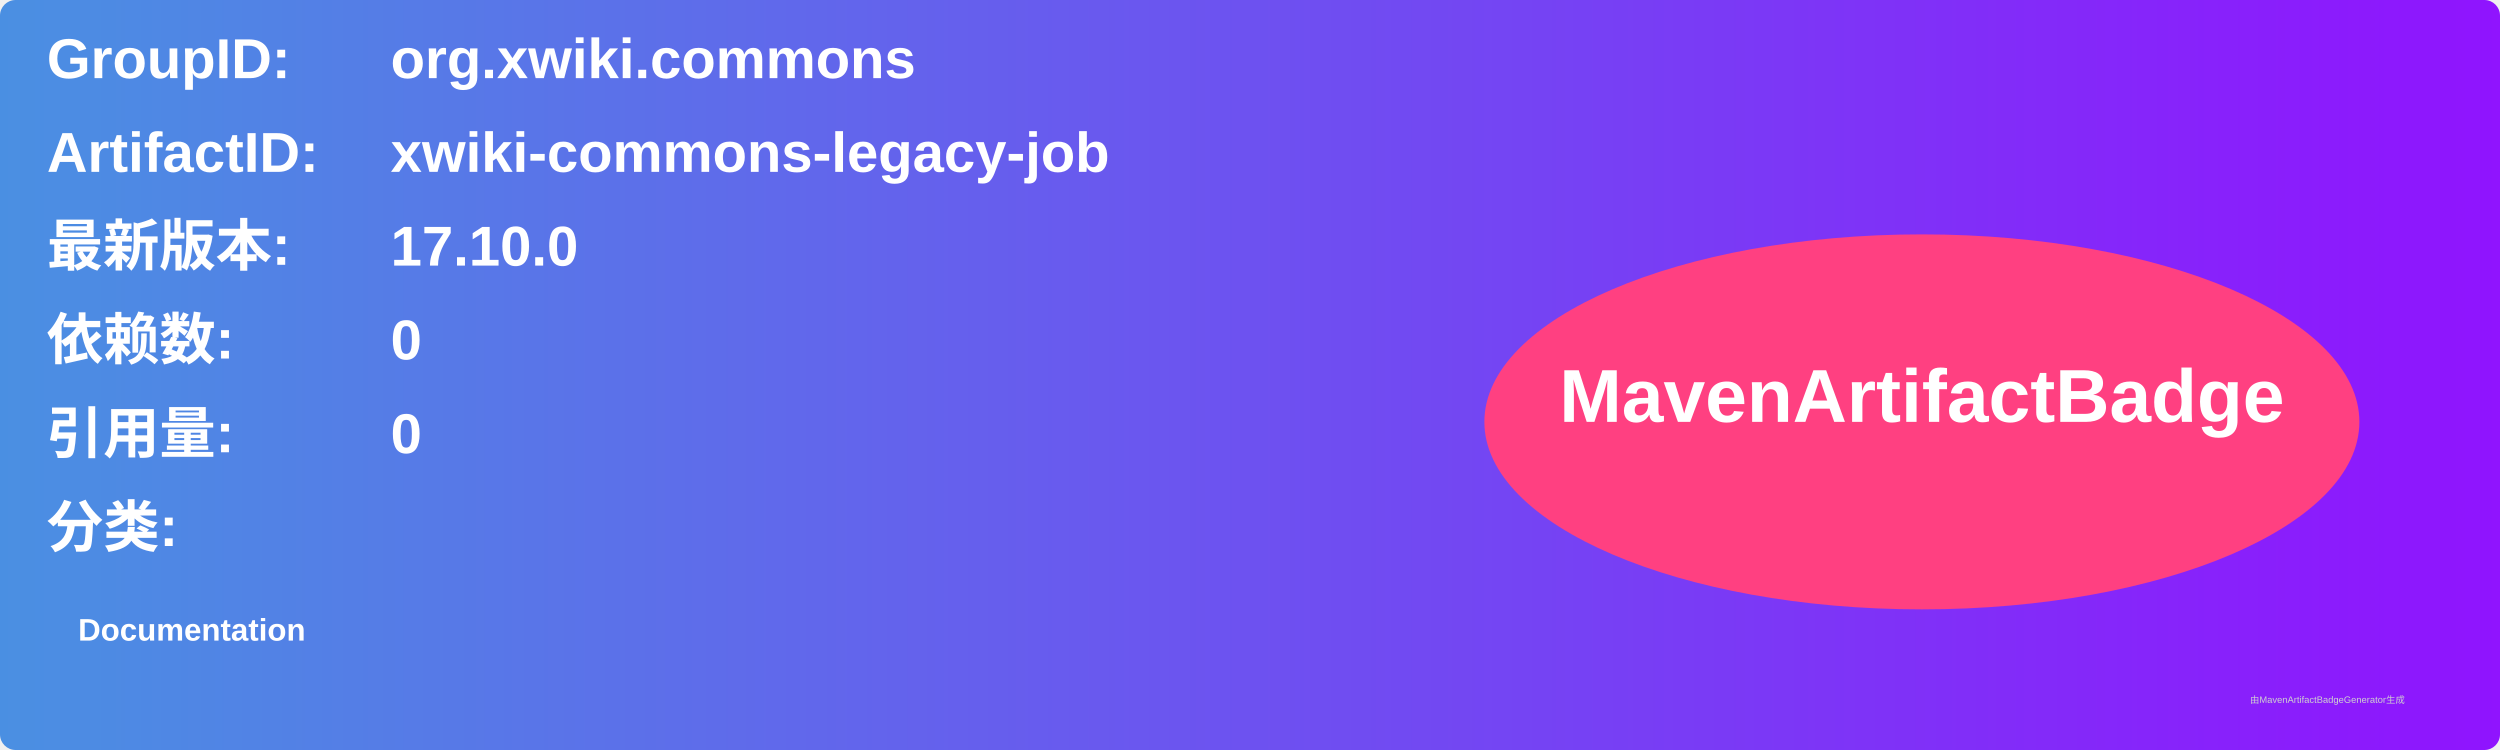
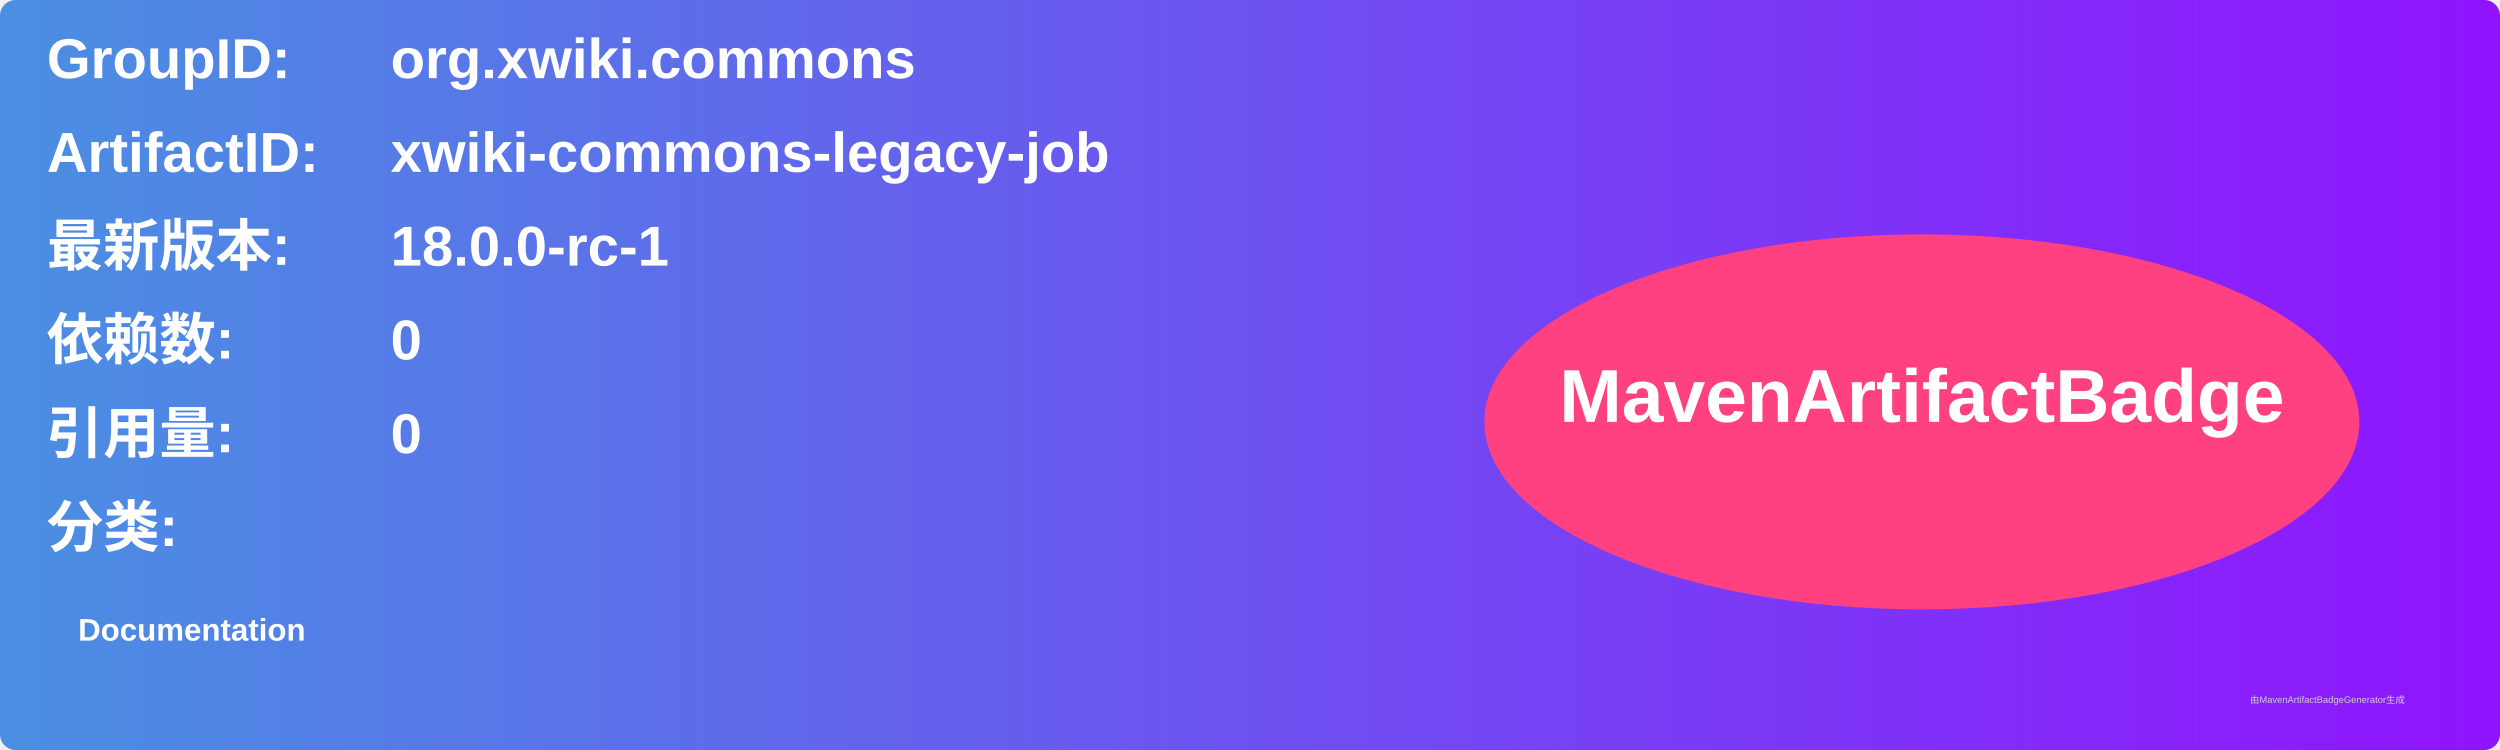
<svg xmlns="http://www.w3.org/2000/svg" width="800" height="240" viewBox="0 0 800 240">
  <linearGradient id="grad" x1="0%" y1="0%" x2="100%" y2="0%">
    <stop offset="0%" stop-color="#4a90e2" />
    <stop offset="100%" stop-color="#9013fe" />
  </linearGradient>
  <rect width="100%" height="100%" rx="5" ry="5" fill="url(#grad)" />
  <g transform="translate(15, 15)">
    <text x="0" y="10" font-family="Arial" font-size="18" fill="white" font-weight="bold" width="260">GroupID:</text>
    <text x="110" y="10" font-family="Arial" font-size="18" fill="white" font-weight="bold" width="460">org.xwiki.commons</text>
    <text x="0" y="40" font-family="Arial" font-size="18" fill="white" font-weight="bold" width="260">ArtifactID:</text>
    <text x="110" y="40" font-family="Arial" font-size="18" fill="white" font-weight="bold" width="460">xwiki-commons-legacy-job</text>
    <text x="0" y="70" font-family="Arial" font-size="18" fill="white" font-weight="bold">最新版本:</text>
    <text x="110" y="70" font-family="Arial" font-size="18" fill="white" font-weight="bold">
-       <tspan font-weight="bold">17.10.0</tspan>
+       <tspan font-weight="bold">18.0.0-rc-1</tspan>
    </text>
    <text x="0" y="100" font-family="Arial" font-size="18" fill="white" font-weight="bold">依赖数: </text>
    <text x="110" y="100" font-family="Arial" font-size="18" fill="white">
      <tspan font-weight="bold">0</tspan>
    </text>
    <text x="0" y="130" font-family="Arial" font-size="18" fill="white" font-weight="bold">引用量: </text>
    <text x="110" y="130" font-family="Arial" font-size="18" fill="white">
      <tspan font-weight="bold">0</tspan>
    </text>
    <text x="0" y="160" font-family="Arial" font-size="18" fill="white" font-weight="bold">分类:</text>
    <text x="10" y="190" font-family="Arial" font-size="10" fill="white">
      <tspan font-weight="bold">Documentation</tspan>
    </text>
    <ellipse cx="600" cy="120" rx="140" ry="60" fill="#ff4081" />
    <text x="600" y="120" text-anchor="middle" font-family="Arial" font-size="24" fill="white" font-weight="bold">MavenArtifactBadge</text>
  </g>
  <text x="720" y="225" font-family="Arial" font-size="3" fill="#d0d0d0">由MavenArtifactBadgeGenerator生成</text>
</svg>
